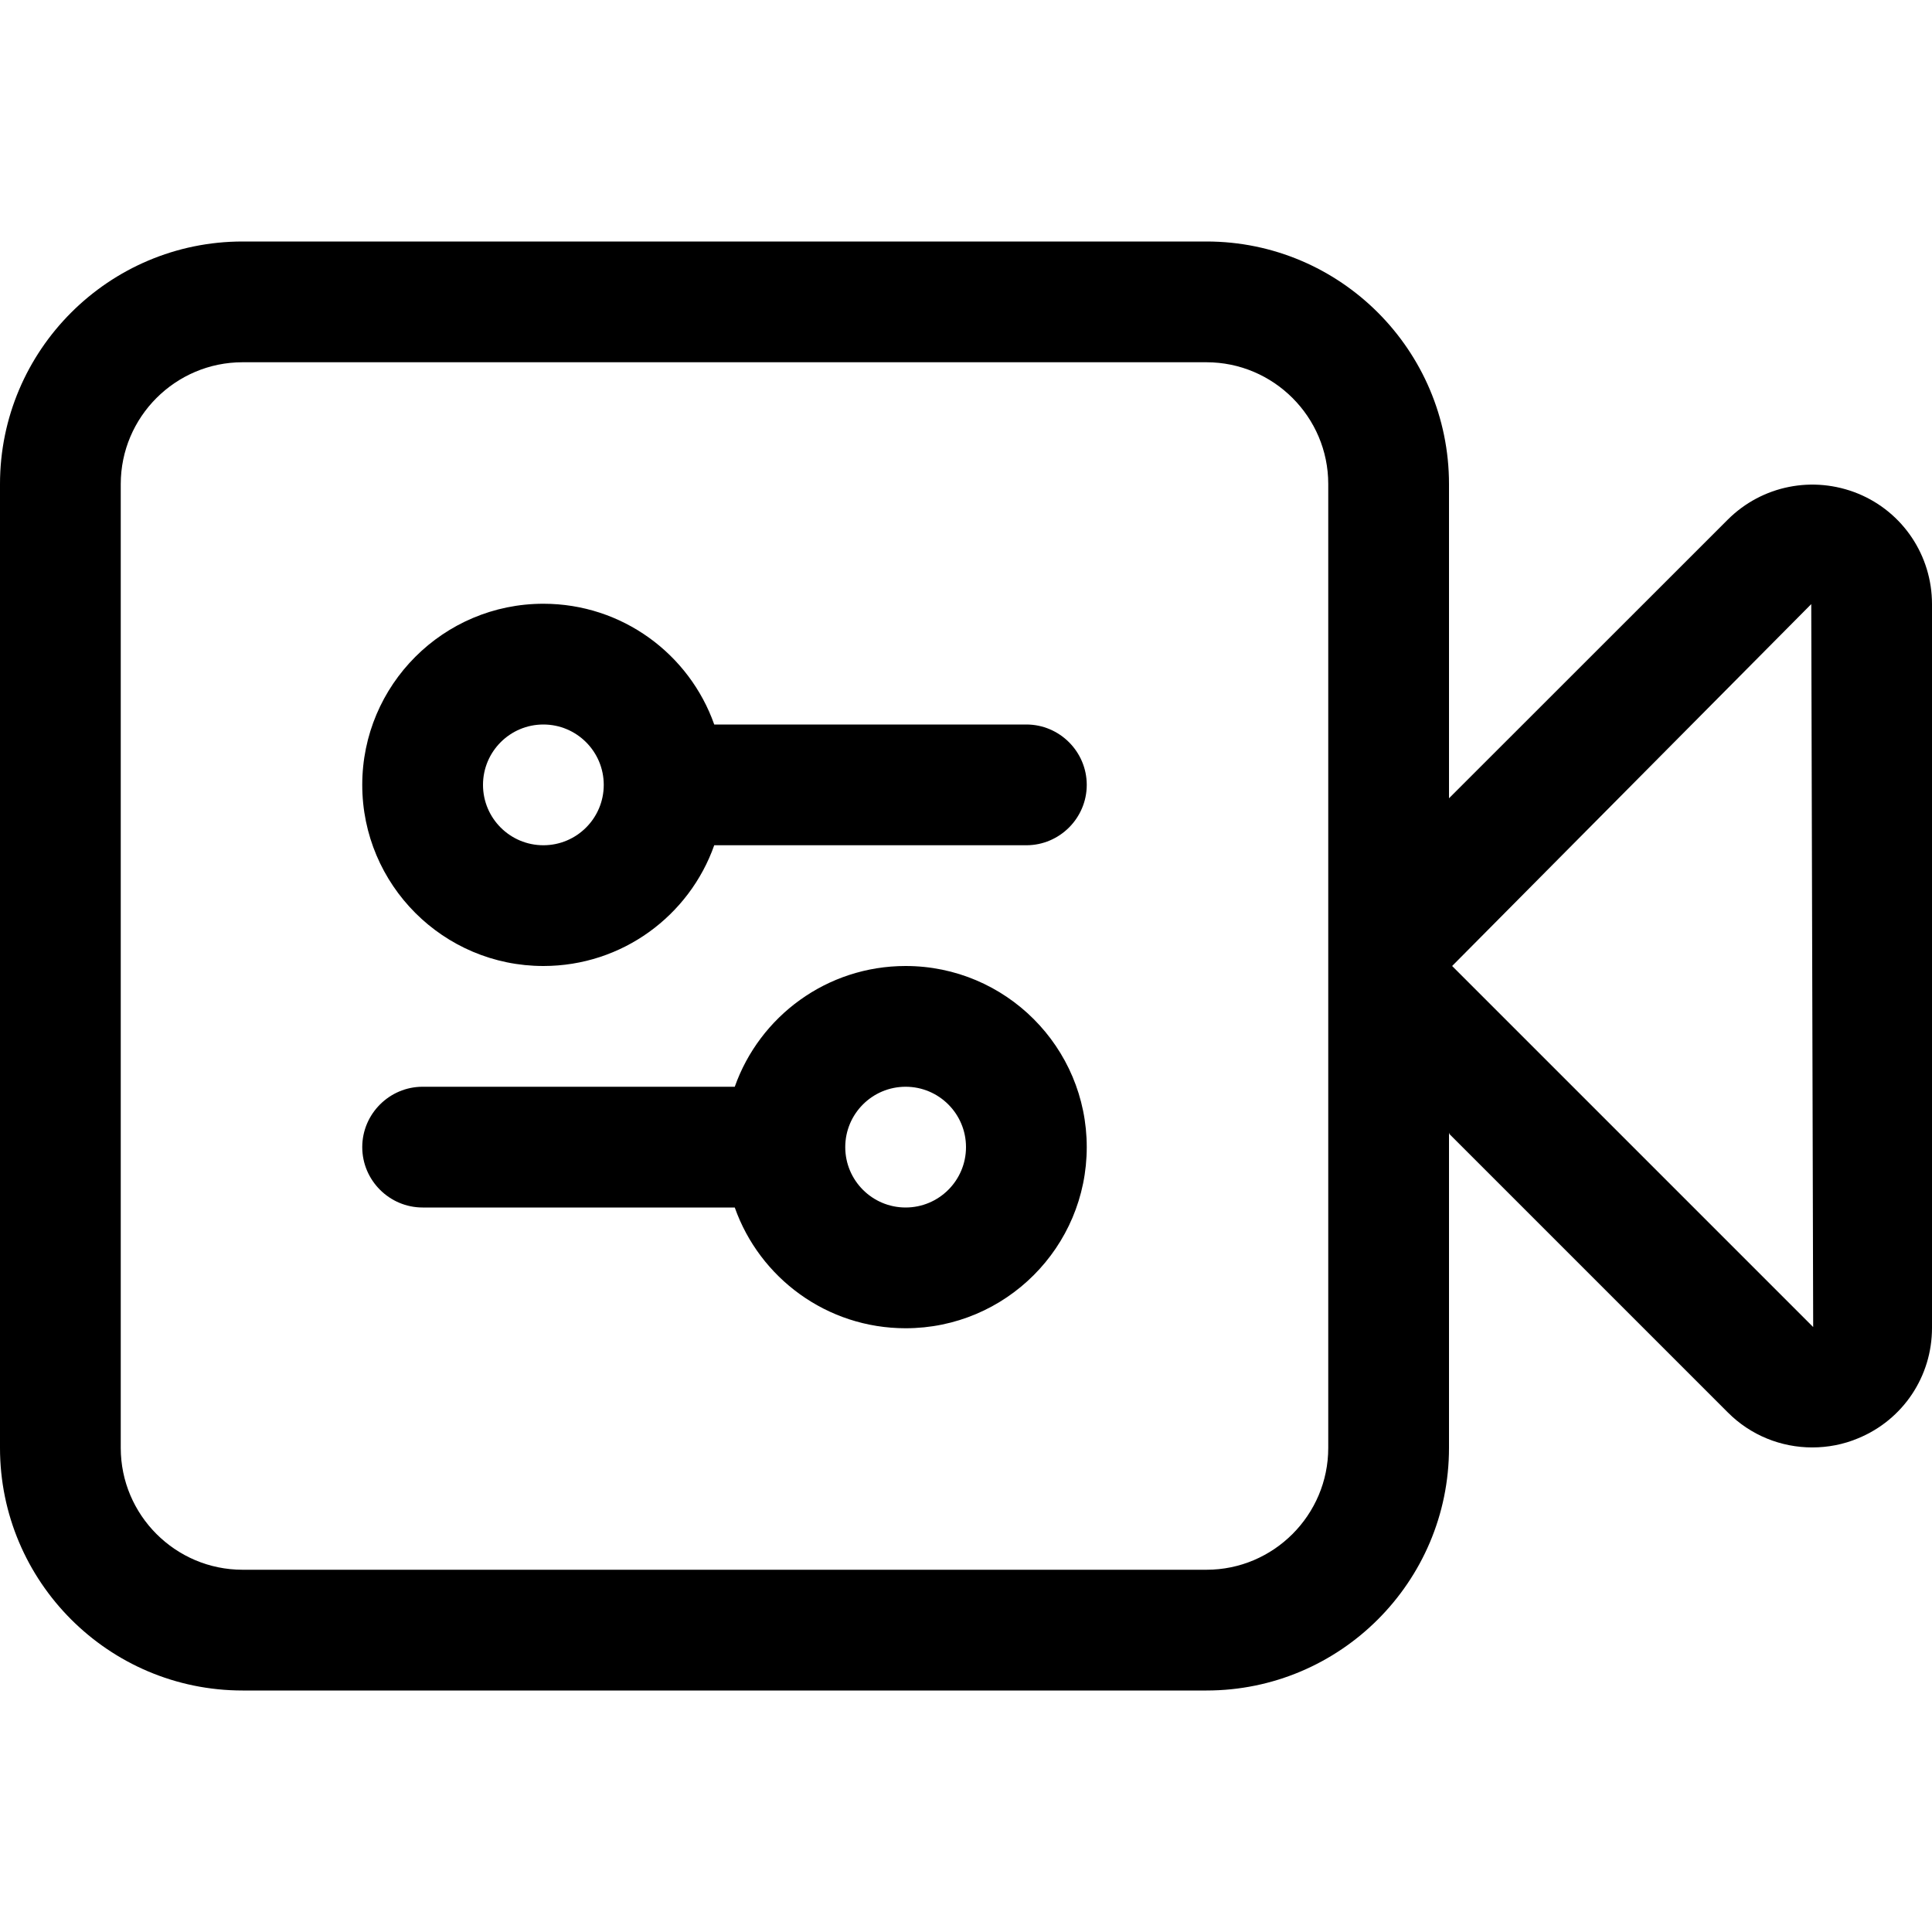
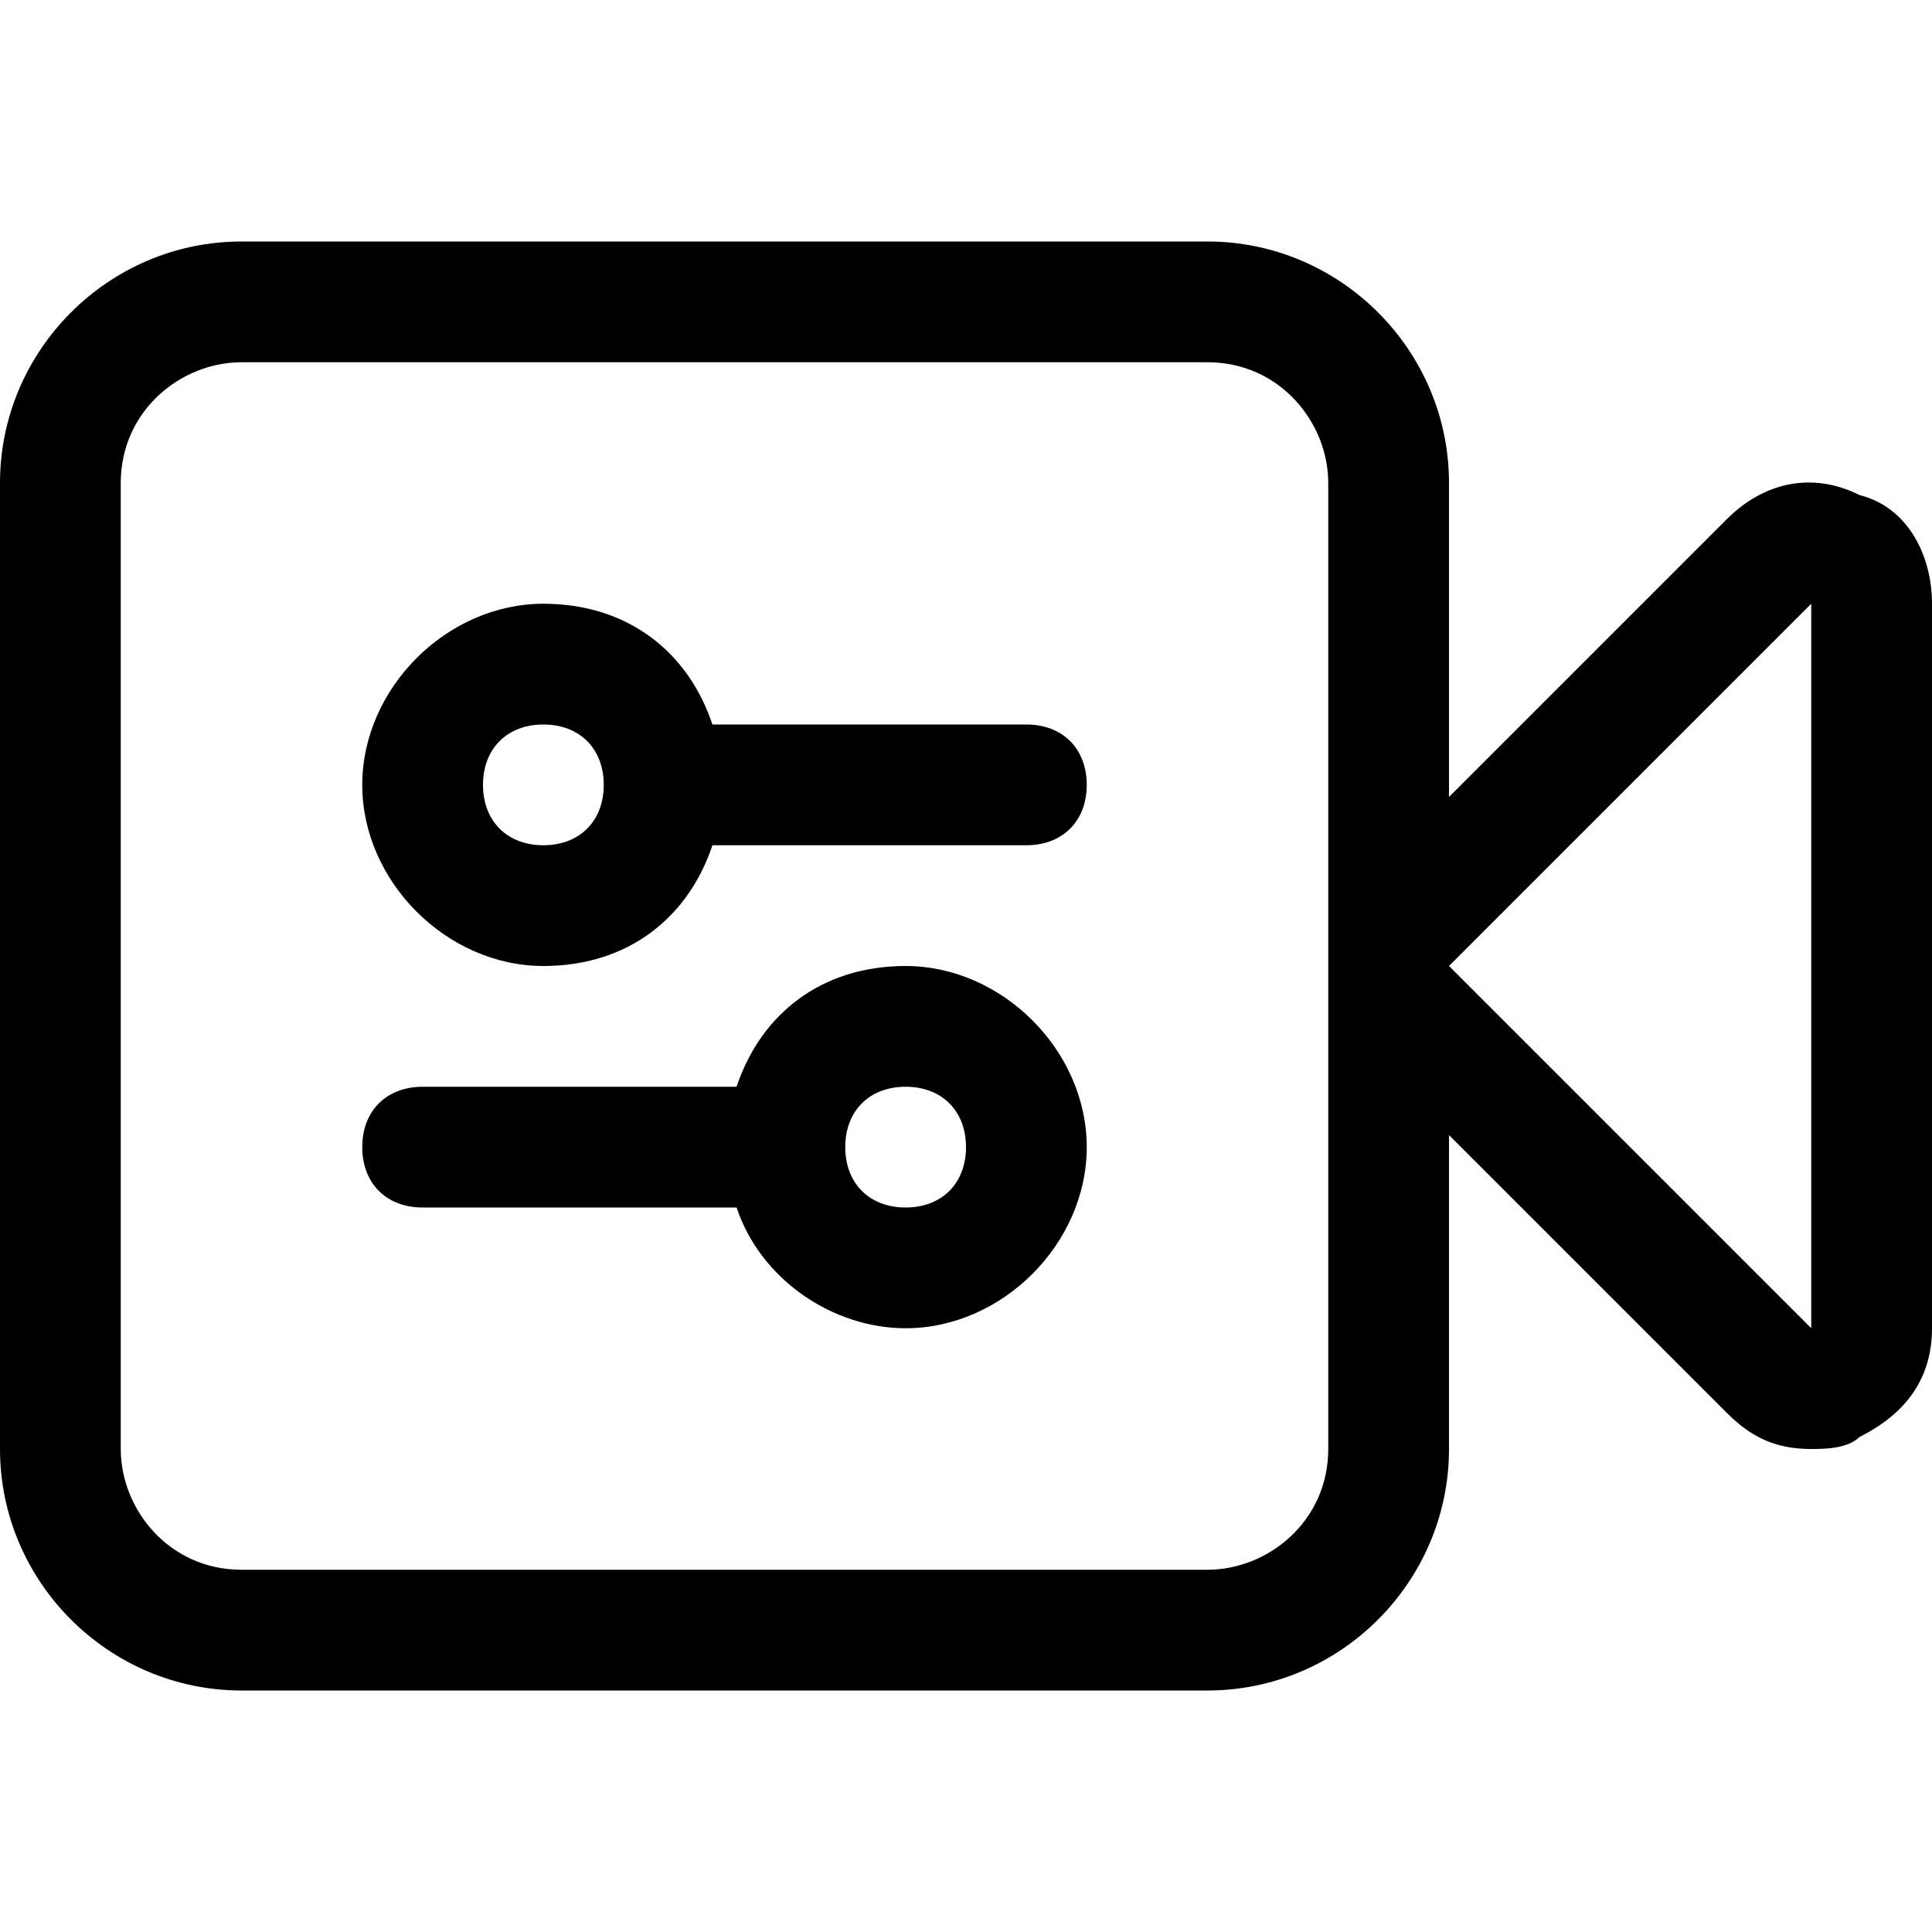
- <svg xmlns="http://www.w3.org/2000/svg" width="16" height="16" viewBox="0 0 16 16">
-   <path d="M6.085 10L3.5 10c-.275 0-.5-.225-.5-.5 0-.275.225-.5.5-.5l2.585 0C6.291 8.417 6.847 8 7.5 8 8.328 8 9 8.672 9 9.5c0 .828-.672 1.5-1.5 1.5-.653 0-1.209-.417-1.415-1zm-.171-4L8.5 6c.275 0 .5.225.5.5 0 .275-.225.5-.5.5L5.915 7C5.709 7.583 5.153 8 4.5 8 3.672 8 3 7.328 3 6.5 3 5.672 3.672 5 4.5 5c.653 0 1.209.417 1.415 1zM15.388 4.088c.372.153.612.514.612.915l0 5.994c0 .402-.24.761-.611.914-.123.052-.253.076-.381.076-.256 0-.509-.099-.699-.29l-2.305-2.305L12 9.379l0 2.612C12 13.101 11.098 14 9.992 14l-7.983 0C.899 14 0 13.098 0 11.991l0-7.982C0 2.9.902 2 2.009 2l7.983 0C11.101 2 12 2.902 12 4.009l0 2.602 2.309-2.308c.284-.283.707-.367 1.079-.215zM12.026 8l2.99 2.99L15 5.003 12.026 8zM1 11.991C1 12.547 1.453 13 2.009 13l7.983 0C10.547 13 11 12.547 11 11.991l0-7.983C11 3.453 10.547 3 9.991 3L2.009 3C1.453 3 1 3.453 1 4.009l0 7.983zM4.5 7c.276 0 .5-.224.5-.5 0-.276-.224-.5-.5-.5-.276 0-.5.224-.5.5 0 .276.224.5.5.5zm3 3c.276 0 .5-.224.5-.5 0-.276-.224-.5-.5-.5-.276 0-.5.224-.5.5 0 .276.224.5.5.5z" fill="#000" fill-rule="evenodd" />
+ <svg xmlns="http://www.w3.org/2000/svg" id="Layer_1" viewBox="0 0 16 16">
+   <style>.st0{fill:none}</style>
+   <circle class="st0" cx="7.5" cy="9.5" r=".5" />
+   <path class="st0" d="M12 8l3 3 0-6z" />
+   <path class="st0" d="M10 3H2c-.5 0-1 .5-1 1v8c0 .6.5 1 1 1h8c.6 0 1-.5 1-1V4c0-.5-.5-1-1-1zm-2.5 8c-.7 0-1.2-.4-1.4-1H3.5c-.3 0-.5-.2-.5-.5s.2-.5.5-.5h2.6c.2-.6.8-1 1.4-1C8.3 8 9 8.7 9 9.5S8.3 11 7.5 11zm1-4H5.9c-.2.6-.7 1-1.4 1C3.7 8 3 7.3 3 6.5S3.7 5 4.5 5c.7 0 1.2.4 1.4 1h2.6c.3 0 .5.2.5.5s-.2.5-.5.5z" />
+   <path d="M7.5 8c-.7 0-1.2.4-1.4 1H3.5c-.3 0-.5.2-.5.5s.2.5.5.5h2.6c.2.6.8 1 1.4 1 .8 0 1.5-.7 1.5-1.5S8.3 8 7.5 8zm0 2c-.3 0-.5-.2-.5-.5s.2-.5.5-.5.5.2.5.5-.2.5-.5.5z" />
+   <path d="M15.4 4.1c-.4-.2-.8-.1-1.1.2L12 6.6V4c0-1.1-.9-2-2-2H2C.9 2 0 2.9 0 4v8c0 1.1.9 2 2 2h8c1.1 0 2-.9 2-2V9.4l2.3 2.3c.2.2.4.3.7.3.1 0 .3 0 .4-.1.4-.2.6-.5.6-.9V5c0-.4-.2-.8-.6-.9zM11 12c0 .6-.5 1-1 1H2c-.6 0-1-.5-1-1V4c0-.6.5-1 1-1h8c.6 0 1 .5 1 1v8zm1-4l3-3 0 6-3-3z" />
+   <path d="M8.5 6H5.9c-.2-.6-.7-1-1.4-1C3.7 5 3 5.7 3 6.5S3.7 8 4.5 8c.7 0 1.2-.4 1.4-1h2.6c.3 0 .5-.2.5-.5S8.8 6 8.5 6zm-4 1c-.3 0-.5-.2-.5-.5s.2-.5.5-.5.5.2.5.5-.2.5-.5.5z" />
</svg>
